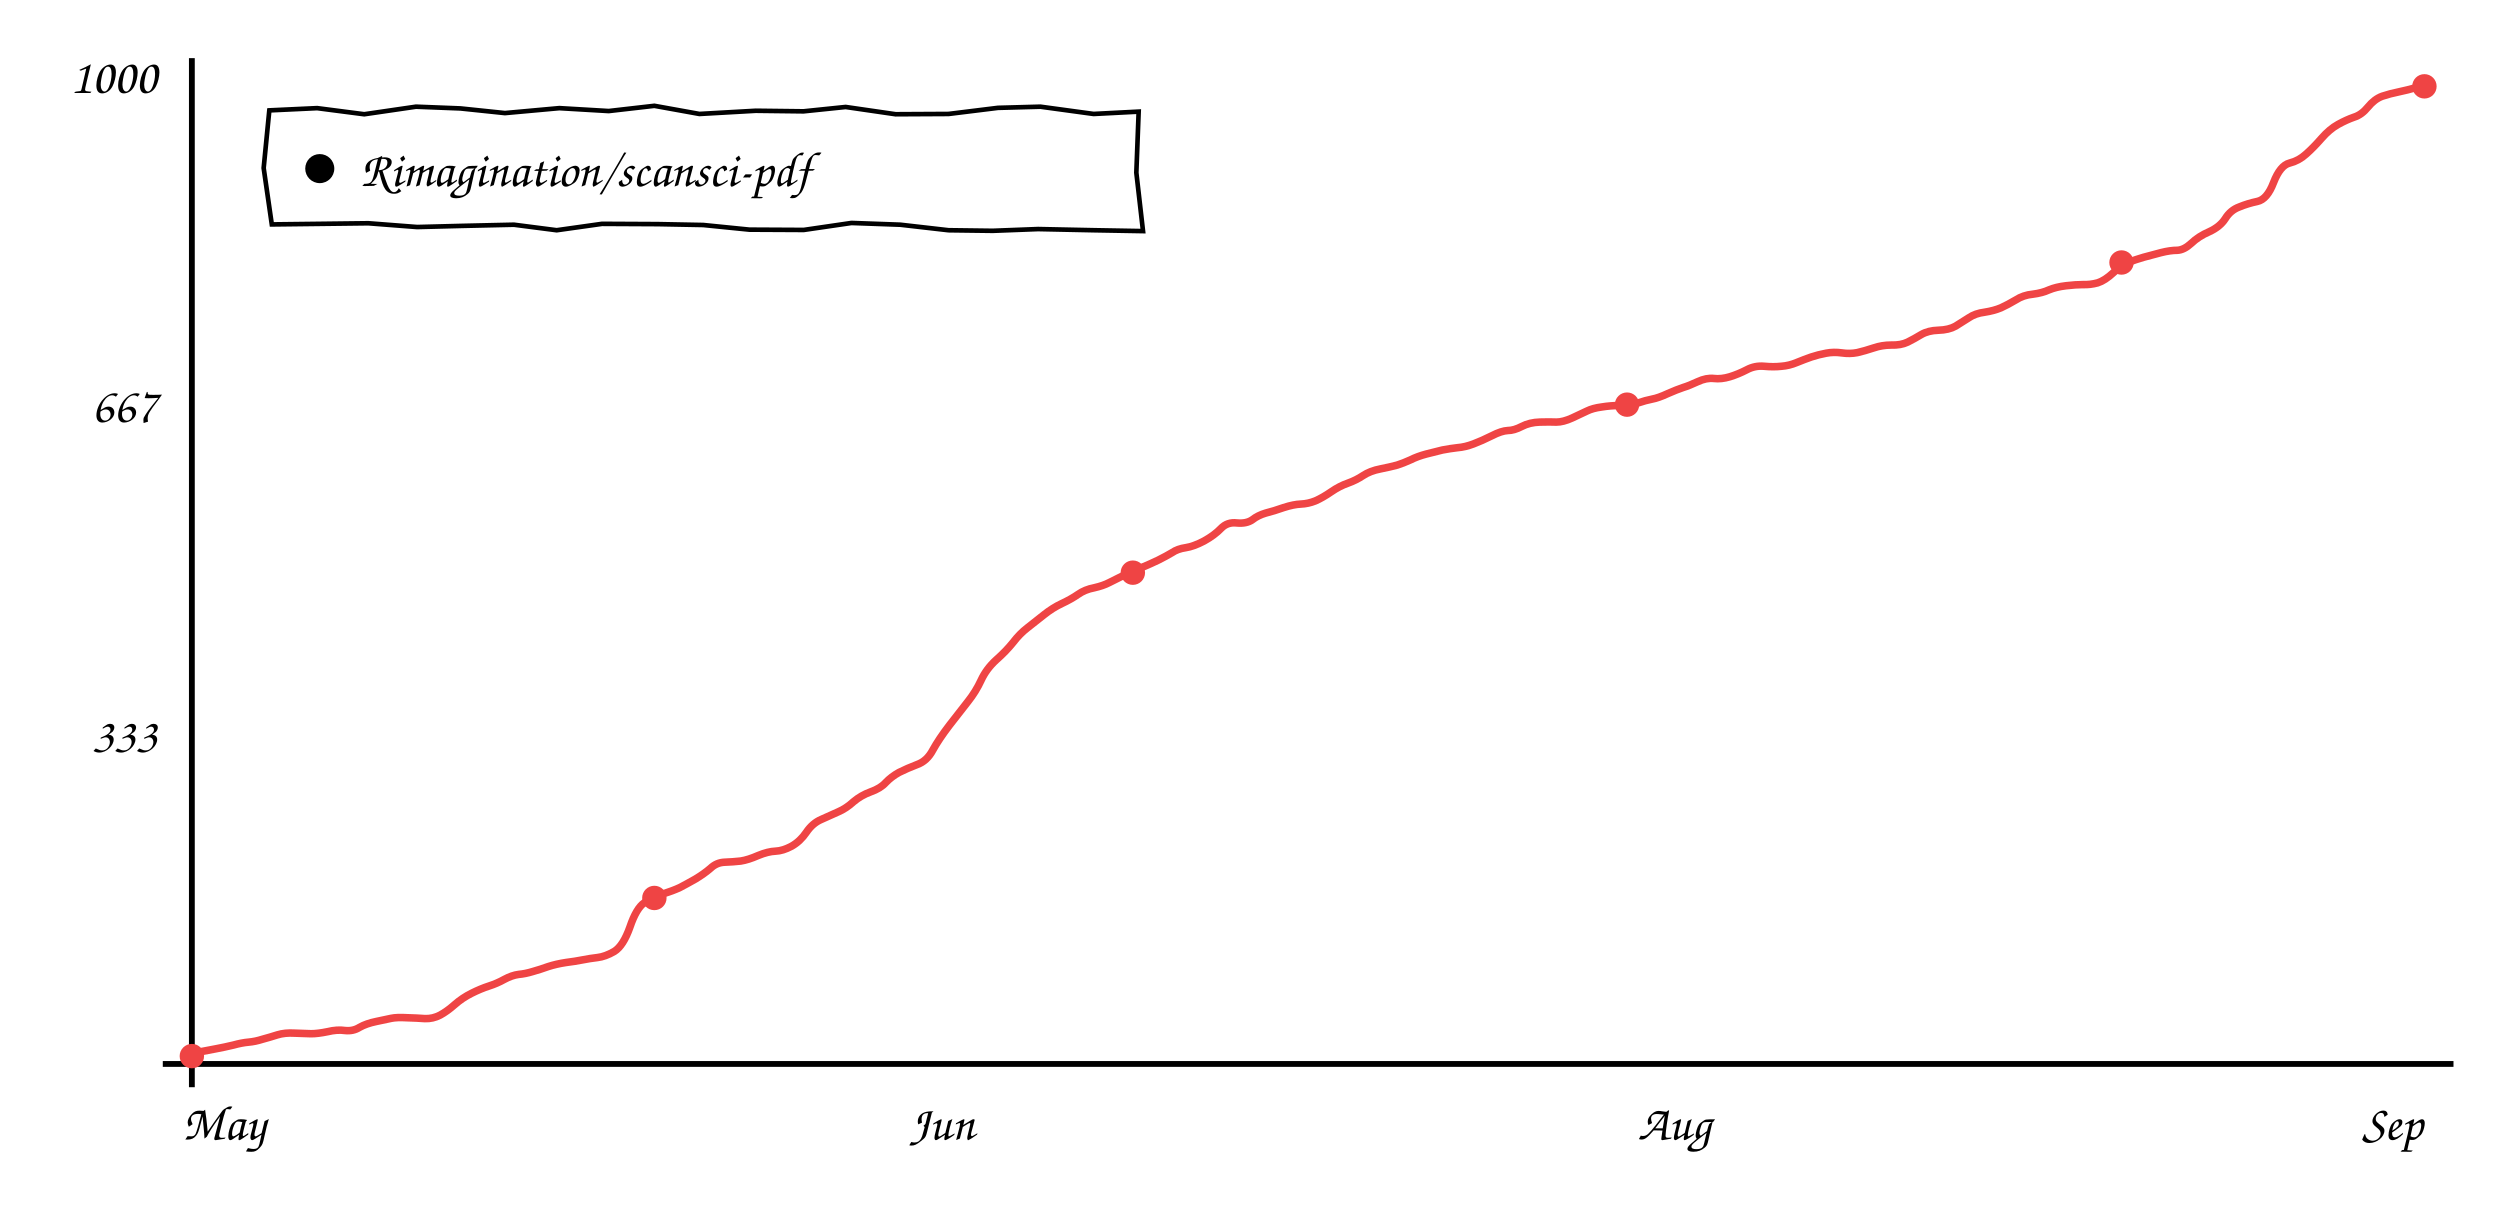
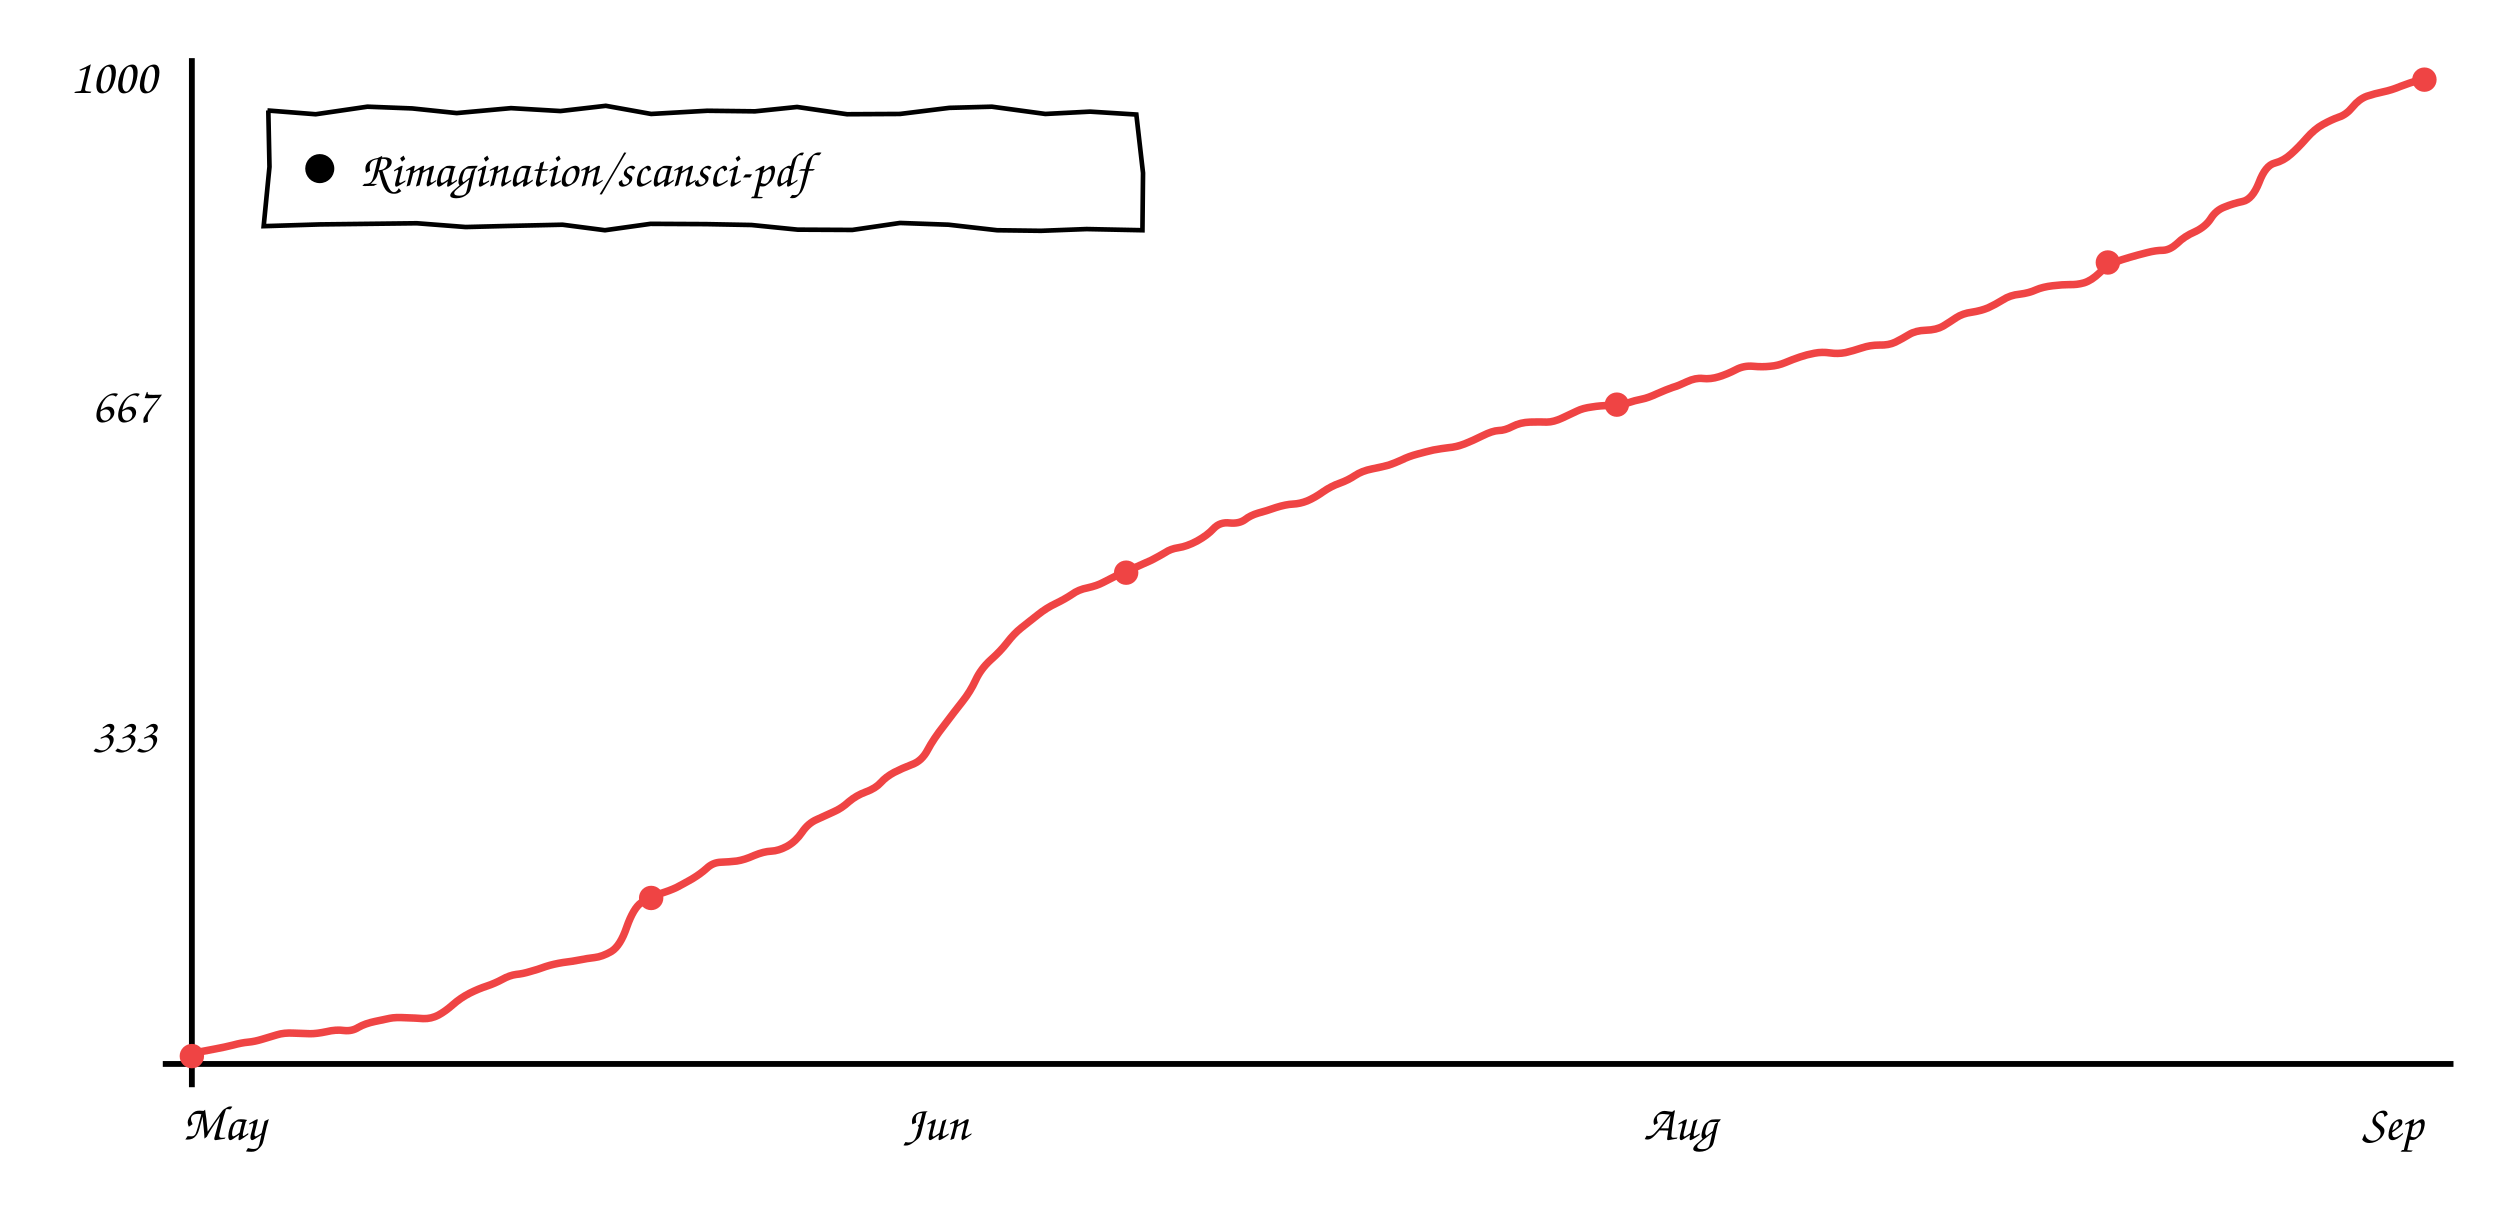
<svg xmlns="http://www.w3.org/2000/svg" viewBox="0 0 860 420" font-family="'Comic Sans MS','Comic Neue','Segoe Print',cursive" font-size="17">
  <line x1="66" y1="20" x2="66" y2="374" stroke="currentColor" stroke-width="2" />
  <line x1="56" y1="366" x2="844" y2="366" stroke="currentColor" stroke-width="2" />
-   <path d="M66.3 362.3 Q71.0 361.4 74.2 360.8 Q77.4 360.2 80.3 359.5 Q83.2 358.7 85.5 358.5 Q87.8 358.3 90.3 357.5 Q92.9 356.8 95.4 356.0 Q98.0 355.2 101.3 355.4 Q104.7 355.5 107.0 355.6 Q109.3 355.6 112.7 354.9 Q116.0 354.1 118.7 354.5 Q121.5 354.8 123.7 353.4 Q126.0 352.1 129.4 351.4 Q132.7 350.7 134.6 350.3 Q136.5 349.9 140.0 350.1 Q143.5 350.2 146.2 350.4 Q148.9 350.5 151.4 349.2 Q153.8 347.9 156.4 345.6 Q159.0 343.3 162.2 341.7 Q165.4 340.1 168.2 339.2 Q171.0 338.3 173.5 336.9 Q176.1 335.5 178.4 335.2 Q180.7 335.0 183.3 334.2 Q185.8 333.5 188.6 332.5 Q191.4 331.6 194.7 331.1 Q197.9 330.7 200.4 330.2 Q202.9 329.7 205.5 329.4 Q208.2 329.1 211.3 327.3 Q214.4 325.4 216.7 318.9 Q218.9 312.4 221.7 310.5 Q224.4 308.6 228.0 307.5 Q231.6 306.4 233.9 305.3 Q236.2 304.1 239.2 302.4 Q242.2 300.6 244.4 298.7 Q246.5 296.7 249.3 296.6 Q252.1 296.5 254.8 296.2 Q257.4 295.8 260.8 294.3 Q264.2 292.9 266.8 292.8 Q269.3 292.7 272.3 291.1 Q275.3 289.4 277.4 286.3 Q279.5 283.2 282.5 281.9 Q285.6 280.5 288.3 279.3 Q291.1 278.1 293.6 275.8 Q296.2 273.6 299.5 272.4 Q302.9 271.2 304.7 269.2 Q306.6 267.2 309.3 265.7 Q312.1 264.3 315.5 263.0 Q318.9 261.8 320.9 258.0 Q323.0 254.2 326.6 249.5 Q330.3 244.7 333.0 241.3 Q335.7 237.9 337.5 234.0 Q339.3 230.1 342.7 227.0 Q346.1 224.0 348.5 221.0 Q350.8 218.0 353.4 216.0 Q356.0 213.9 359.1 211.5 Q362.1 209.1 365.3 207.6 Q368.5 206.1 370.8 204.5 Q373.2 202.8 376.4 202.2 Q379.5 201.5 381.6 200.4 Q383.8 199.3 386.8 197.8 Q389.9 196.3 392.8 195.2 Q395.7 194.0 398.4 192.7 Q401.2 191.3 403.2 190.1 Q405.1 188.8 407.9 188.4 Q410.6 188.0 414.2 186.1 Q417.8 184.1 420.0 181.8 Q422.2 179.5 425.5 179.9 Q428.8 180.2 430.8 178.8 Q432.7 177.3 435.4 176.5 Q438.2 175.8 441.6 174.6 Q445.0 173.5 447.5 173.4 Q450.0 173.3 452.5 172.3 Q455.0 171.2 457.9 169.2 Q460.8 167.2 463.7 166.2 Q466.5 165.2 468.9 163.6 Q471.3 162.0 474.9 161.3 Q478.4 160.6 480.6 160.0 Q482.8 159.3 485.2 158.2 Q487.6 157.0 490.6 156.2 Q493.6 155.4 496.2 154.8 Q498.8 154.3 501.4 154.0 Q504.0 153.8 506.9 152.7 Q509.8 151.6 513.2 149.9 Q516.5 148.2 518.7 148.1 Q520.8 148.1 523.5 146.7 Q526.2 145.3 529.7 145.2 Q533.2 145.1 535.4 145.2 Q537.7 145.2 540.8 143.8 Q543.9 142.3 545.9 141.4 Q547.9 140.4 551.0 140.0 Q554.1 139.5 557.1 139.5 Q560.2 139.6 563.2 138.7 Q566.2 137.7 568.3 137.3 Q570.5 136.9 573.7 135.4 Q576.9 134.0 579.0 133.3 Q581.0 132.7 584.0 131.3 Q587.0 129.9 589.6 130.2 Q592.1 130.5 595.1 129.6 Q598.0 128.7 600.9 127.2 Q603.7 125.7 606.9 126.0 Q610.1 126.3 612.8 126.0 Q615.5 125.8 618.1 124.7 Q620.8 123.6 623.1 122.8 Q625.5 122.0 628.2 121.5 Q630.8 121.0 633.6 121.4 Q636.3 121.8 638.9 121.3 Q641.5 120.7 644.5 119.7 Q647.4 118.7 650.6 118.7 Q653.9 118.8 656.2 117.7 Q658.6 116.5 660.9 115.1 Q663.3 113.7 666.8 113.6 Q670.4 113.5 672.7 112.2 Q675.0 110.8 677.3 109.3 Q679.5 107.8 682.7 107.4 Q685.9 106.9 688.3 105.9 Q690.7 104.8 693.4 103.2 Q696.0 101.5 699.3 101.2 Q702.5 100.8 704.9 99.7 Q707.3 98.7 710.7 98.3 Q714.1 97.9 716.5 97.9 Q719.0 98.0 721.6 97.3 Q724.1 96.5 727.0 93.8 Q729.8 91.1 732.2 90.2 Q734.7 89.3 737.4 88.5 Q740.2 87.7 743.4 86.9 Q746.6 86.1 749.0 86.1 Q751.3 86.0 753.8 83.7 Q756.3 81.3 760.0 79.7 Q763.7 78.0 765.5 75.2 Q767.3 72.3 770.3 71.2 Q773.2 70.0 776.5 69.3 Q779.9 68.6 782.1 62.8 Q784.4 56.9 787.6 56.1 Q790.8 55.3 793.3 53.0 Q795.8 50.8 798.6 47.6 Q801.4 44.4 804.3 42.8 Q807.2 41.2 809.8 40.3 Q812.4 39.5 814.6 36.8 Q816.8 34.1 819.5 33.1 Q822.2 32.2 825.2 31.6 Q828.1 31.0 831.2 30.1 L834.4 29.1" stroke="#ef4444" fill="none" stroke-width="2.6" />
+   <path d="M66.3 362.3 Q71.0 361.4 74.2 360.8 Q77.4 360.2 80.2 359.5 Q83.1 358.7 85.4 358.5 Q87.6 358.3 90.2 357.5 Q92.7 356.8 95.2 356.0 Q97.7 355.2 101.1 355.4 Q104.4 355.5 106.7 355.6 Q109.0 355.6 112.3 354.9 Q115.6 354.1 118.4 354.5 Q121.1 354.8 123.3 353.4 Q125.6 352.1 128.9 351.4 Q132.3 350.7 134.1 350.3 Q136.0 349.9 139.5 350.1 Q143.0 350.2 145.6 350.4 Q148.3 350.5 150.8 349.2 Q153.2 347.9 155.8 345.6 Q158.4 343.3 161.5 341.7 Q164.7 340.1 167.5 339.2 Q170.2 338.3 172.8 336.9 Q175.3 335.5 177.6 335.2 Q179.8 335.0 182.4 334.2 Q185.0 333.5 187.7 332.5 Q190.5 331.6 193.7 331.1 Q197.0 330.7 199.5 330.2 Q201.9 329.7 204.5 329.4 Q207.2 329.1 210.3 327.3 Q213.4 325.4 215.6 318.9 Q217.9 312.4 220.6 310.5 Q223.3 308.6 226.8 307.5 Q230.4 306.4 232.7 305.3 Q235.0 304.1 238.0 302.4 Q241.0 300.6 243.1 298.7 Q245.2 296.7 248.0 296.6 Q250.8 296.5 253.4 296.2 Q256.1 295.8 259.4 294.3 Q262.8 292.9 265.3 292.8 Q267.8 292.7 270.8 291.1 Q273.8 289.4 275.9 286.3 Q278.0 283.2 281.0 281.9 Q284.0 280.5 286.7 279.3 Q289.5 278.1 292.0 275.8 Q294.6 273.6 297.9 272.4 Q301.2 271.2 303.0 269.2 Q304.8 267.2 307.6 265.7 Q310.3 264.3 313.7 263.0 Q317.1 261.8 319.1 258.0 Q321.1 254.2 324.8 249.5 Q328.4 244.7 331.1 241.3 Q333.8 237.9 335.6 234.0 Q337.4 230.1 340.8 227.0 Q344.2 224.0 346.5 221.0 Q348.8 218.0 351.3 216.0 Q353.9 213.9 357.0 211.5 Q360.0 209.1 363.2 207.6 Q366.3 206.1 368.7 204.5 Q371.0 202.8 374.2 202.2 Q377.3 201.5 379.4 200.4 Q381.5 199.3 384.5 197.8 Q387.6 196.3 390.5 195.2 Q393.3 194.0 396.1 192.7 Q398.8 191.3 400.8 190.1 Q402.7 188.8 405.4 188.4 Q408.2 188.0 411.8 186.1 Q415.4 184.1 417.5 181.8 Q419.7 179.5 423.0 179.9 Q426.2 180.2 428.2 178.8 Q430.1 177.3 432.8 176.5 Q435.5 175.8 438.9 174.6 Q442.4 173.5 444.8 173.4 Q447.2 173.3 449.7 172.3 Q452.3 171.2 455.1 169.2 Q458.0 167.2 460.9 166.2 Q463.7 165.2 466.1 163.6 Q468.5 162.0 472.0 161.3 Q475.5 160.6 477.7 160.0 Q479.8 159.3 482.2 158.2 Q484.6 157.0 487.6 156.2 Q490.5 155.4 493.1 154.8 Q495.8 154.3 498.3 154.0 Q500.9 153.8 503.8 152.7 Q506.6 151.6 510.0 149.9 Q513.4 148.2 515.5 148.1 Q517.6 148.1 520.3 146.7 Q523.0 145.3 526.4 145.2 Q529.8 145.1 532.1 145.2 Q534.4 145.2 537.4 143.8 Q540.5 142.3 542.5 141.4 Q544.5 140.4 547.6 140.0 Q550.6 139.5 553.6 139.5 Q556.7 139.6 559.6 138.7 Q562.6 137.7 564.8 137.3 Q566.9 136.9 570.1 135.4 Q573.3 134.0 575.3 133.3 Q577.4 132.7 580.3 131.3 Q583.3 129.9 585.8 130.2 Q588.4 130.5 591.3 129.6 Q594.2 128.7 597.1 127.2 Q599.9 125.7 603.1 126.0 Q606.2 126.3 608.9 126.0 Q611.6 125.8 614.2 124.7 Q616.8 123.6 619.2 122.8 Q621.5 122.0 624.2 121.5 Q626.8 121.0 629.5 121.4 Q632.2 121.8 634.8 121.3 Q637.4 120.7 640.4 119.7 Q643.3 118.7 646.5 118.7 Q649.7 118.8 652.0 117.7 Q654.4 116.5 656.7 115.1 Q659.0 113.7 662.5 113.6 Q666.1 113.5 668.4 112.2 Q670.7 110.8 672.9 109.3 Q675.2 107.8 678.3 107.4 Q681.5 106.9 683.9 105.9 Q686.3 104.8 688.9 103.2 Q691.5 101.5 694.8 101.2 Q698.0 100.8 700.4 99.7 Q702.7 98.7 706.1 98.3 Q709.5 97.9 711.9 97.9 Q714.4 98.0 716.9 97.3 Q719.5 96.5 722.3 93.8 Q725.1 91.1 727.5 90.2 Q729.9 89.3 732.7 88.5 Q735.4 87.7 738.6 86.9 Q741.7 86.1 744.1 86.1 Q746.5 86.0 749.0 83.7 Q751.4 81.3 755.1 79.7 Q758.7 78.0 760.5 75.2 Q762.3 72.3 765.3 71.2 Q768.2 70.0 771.5 69.3 Q774.8 68.6 777.1 62.8 Q779.3 56.9 782.5 56.1 Q785.6 55.3 788.1 53.0 Q790.6 50.8 793.4 47.6 Q796.2 44.4 799.1 42.8 Q802.0 41.2 804.5 40.3 Q807.1 39.5 809.3 36.8 Q811.5 34.1 814.2 33.1 Q816.9 32.2 819.8 31.6 Q822.7 31.0 825.8 29.7 Q829.0 28.5 831.6 27.7 L834.3 26.9" stroke="#ef4444" fill="none" stroke-width="2.6" />
  <circle cx="66.0" cy="363.3" r="4.2" fill="#ef4444" />
-   <circle cx="225.1" cy="308.9" r="4.2" fill="#ef4444" />
-   <circle cx="389.7" cy="197.0" r="4.2" fill="#ef4444" />
-   <circle cx="559.7" cy="139.2" r="4.2" fill="#ef4444" />
-   <circle cx="729.8" cy="90.3" r="4.2" fill="#ef4444" />
-   <circle cx="834.0" cy="29.7" r="4.2" fill="#ef4444" />
+   <circle cx="224.0" cy="308.9" r="4.2" fill="#ef4444" />
+   <circle cx="387.4" cy="197.0" r="4.2" fill="#ef4444" />
+   <circle cx="556.2" cy="139.2" r="4.2" fill="#ef4444" />
+   <circle cx="725.1" cy="90.3" r="4.2" fill="#ef4444" />
+   <circle cx="834.0" cy="27.4" r="4.2" fill="#ef4444" />
  <text x="54" y="258.78" text-anchor="end" fill="currentColor">333</text>
  <text x="54" y="145.22" text-anchor="end" fill="currentColor">667</text>
  <text x="54" y="32.0" text-anchor="end" fill="currentColor">1000</text>
  <text x="77" y="392" text-anchor="middle" fill="currentColor">May</text>
-   <text x="324" y="392" text-anchor="middle" fill="currentColor">Jun</text>
-   <text x="576" y="392" text-anchor="middle" fill="currentColor">Aug</text>
+   <text x="322" y="392" text-anchor="middle" fill="currentColor">Jun</text>
+   <text x="578" y="392" text-anchor="middle" fill="currentColor">Aug</text>
  <text x="823" y="392" text-anchor="middle" fill="currentColor">Sep</text>
-   <path d="M92.0 38.0 L109.1 37.2 L125.3 39.3 L143.1 36.7 L158.4 37.3 L173.7 38.9 L192.4 37.2 L209.4 38.2 L225.1 36.4 L240.6 39.2 L260.0 38.1 L276.4 38.3 L290.9 36.8 L308.1 39.3 L326.3 39.2 L343.3 37.1 L357.9 36.7 L376.2 39.2 L391.7 38.4 L390.9 59.4 L393.2 79.5 L376.3 79.2 L357.1 78.8 L341.5 79.4 L326.3 79.2 L309.7 77.3 L292.9 76.7 L276.5 79.1 L257.8 79.0 L241.9 77.4 L226.3 77.1 L207.1 77.0 L191.5 79.2 L176.8 77.3 L159.1 77.7 L143.5 78.1 L126.7 76.8 L110.2 77.0 L93.5 77.2 L90.7 57.8 L92.7 37.4" stroke="currentColor" fill="none" stroke-width="1.6" />
+   <path d="M92.0 38.0 L108.6 39.3 L126.4 36.7 L141.8 37.3 L157.1 38.9 L175.8 37.2 L192.8 38.2 L208.4 36.4 L224.0 39.2 L243.3 38.1 L259.7 38.3 L274.2 36.8 L291.4 39.3 L309.6 39.2 L326.6 37.1 L341.2 36.7 L359.6 39.2 L375.0 38.4 L390.9 39.4 L393.2 59.5 L393.0 79.2 L373.8 78.8 L358.1 79.4 L343.0 79.2 L326.3 77.3 L309.6 76.7 L293.2 79.1 L274.4 79.0 L258.5 77.4 L242.9 77.1 L223.8 77.0 L208.1 79.2 L193.5 77.3 L175.8 77.7 L160.2 78.1 L143.4 76.8 L126.8 77.0 L110.1 77.2 L90.7 77.8 L92.7 57.4 L92.3 38.0" stroke="currentColor" fill="none" stroke-width="1.6" />
  <circle cx="110" cy="58.0" r="5" fill="currentColor" />
  <text x="124" y="64.0" fill="currentColor">Rimagination/scansci-pdf</text>
</svg>
